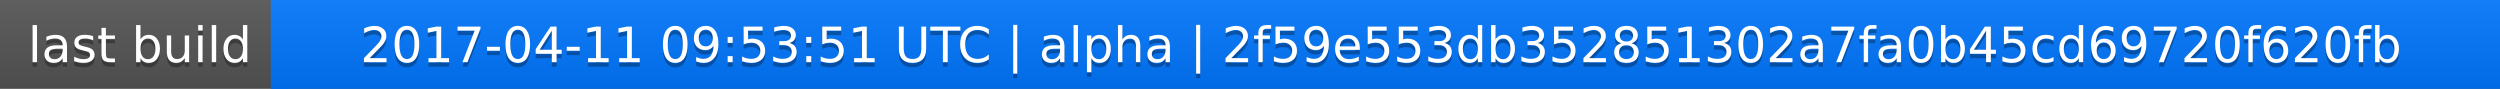
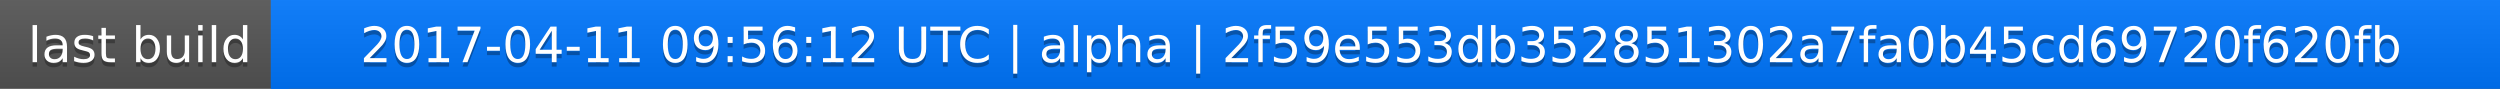
<svg xmlns="http://www.w3.org/2000/svg" width="563" height="20">
  <linearGradient id="a" x2="0" y2="100%">
    <stop offset="0" stop-color="#bbb" stop-opacity=".1" />
    <stop offset="1" stop-opacity=".1" />
  </linearGradient>
  <rect rx="0" width="563" height="20" fill="#555" />
  <rect rx="0" x="61" width="502" height="20" fill="#07f" />
  <path fill="#07f" d="M61 0h4v20h-4z" />
  <rect rx="0" width="563" height="20" fill="url(#a)" />
  <g fill="#fff" text-anchor="middle" font-family="DejaVu Sans,Verdana,Geneva,sans-serif" font-size="11">
    <text x="31.5" y="15" fill="#010101" fill-opacity=".3">last build</text>
    <text x="31.5" y="14">last build</text>
-     <text x="311" y="15" fill="#010101" fill-opacity=".3">2017-04-11 09:53:51 UTC | alpha | 2f59e553db352851302a7fa0b45cd69720f620fb</text>
-     <text x="311" y="14">2017-04-11 09:53:51 UTC | alpha | 2f59e553db352851302a7fa0b45cd69720f620fb</text>
+     <text x="311" y="15" fill="#010101" fill-opacity=".3">2017-04-11 09:56:12 UTC | alpha | 2f59e553db352851302a7fa0b45cd69720f620fb</text>
+     <text x="311" y="14">2017-04-11 09:56:12 UTC | alpha | 2f59e553db352851302a7fa0b45cd69720f620fb</text>
  </g>
</svg>
